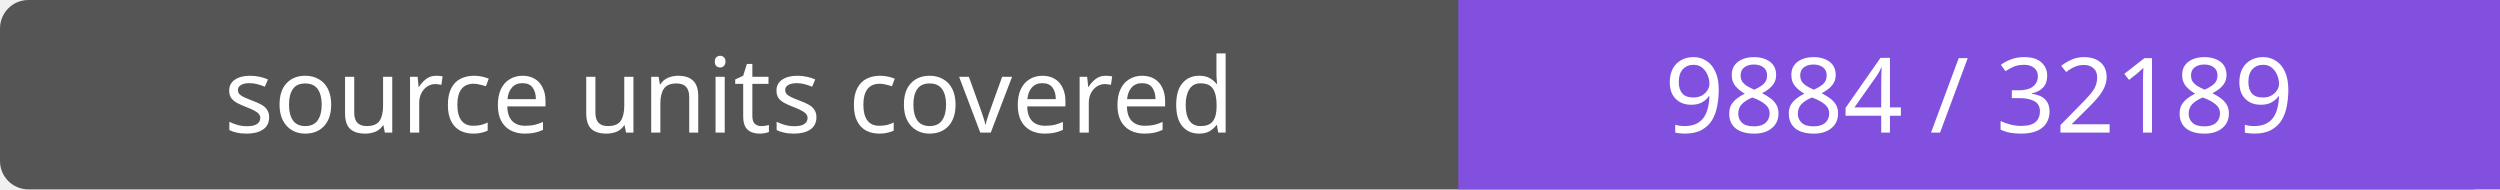
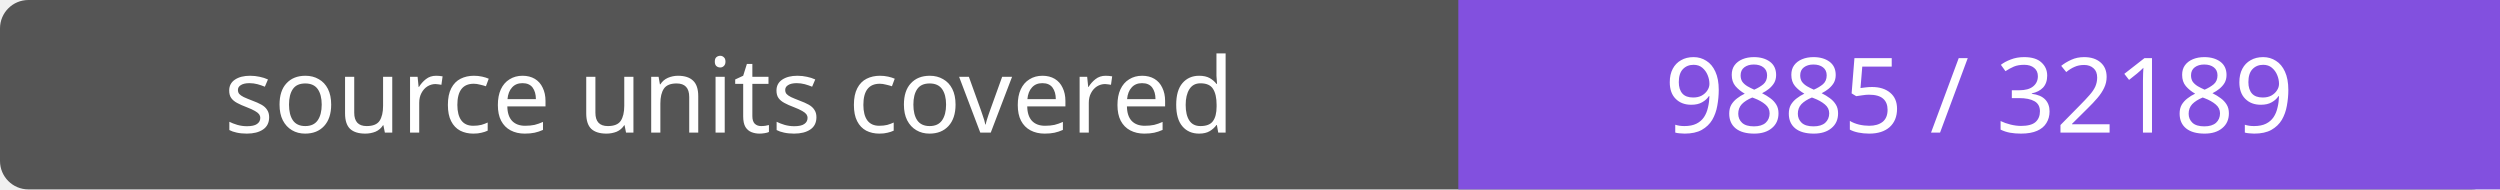
- <svg xmlns="http://www.w3.org/2000/svg" width="264" height="20" role="img" aria-label="source units covered: 9884 / 32189">
+ <svg xmlns="http://www.w3.org/2000/svg" width="264" height="20" role="img" aria-label="source units covered: 9885 / 32189">
  <rect width="264" height="20" rx="3" fill="#555" />
  <path fill="#8250df" d="M154 0h110v20H154z" />
  <g fill="#fff" text-anchor="middle" font-family="Verdana,sans-serif" font-size="11">
    <text x="77.0" y="14">source units covered</text>
-     <text x="209.0" y="14">9884 / 32189</text>
+     <text x="209.0" y="14">9885 / 32189</text>
  </g>
</svg>
